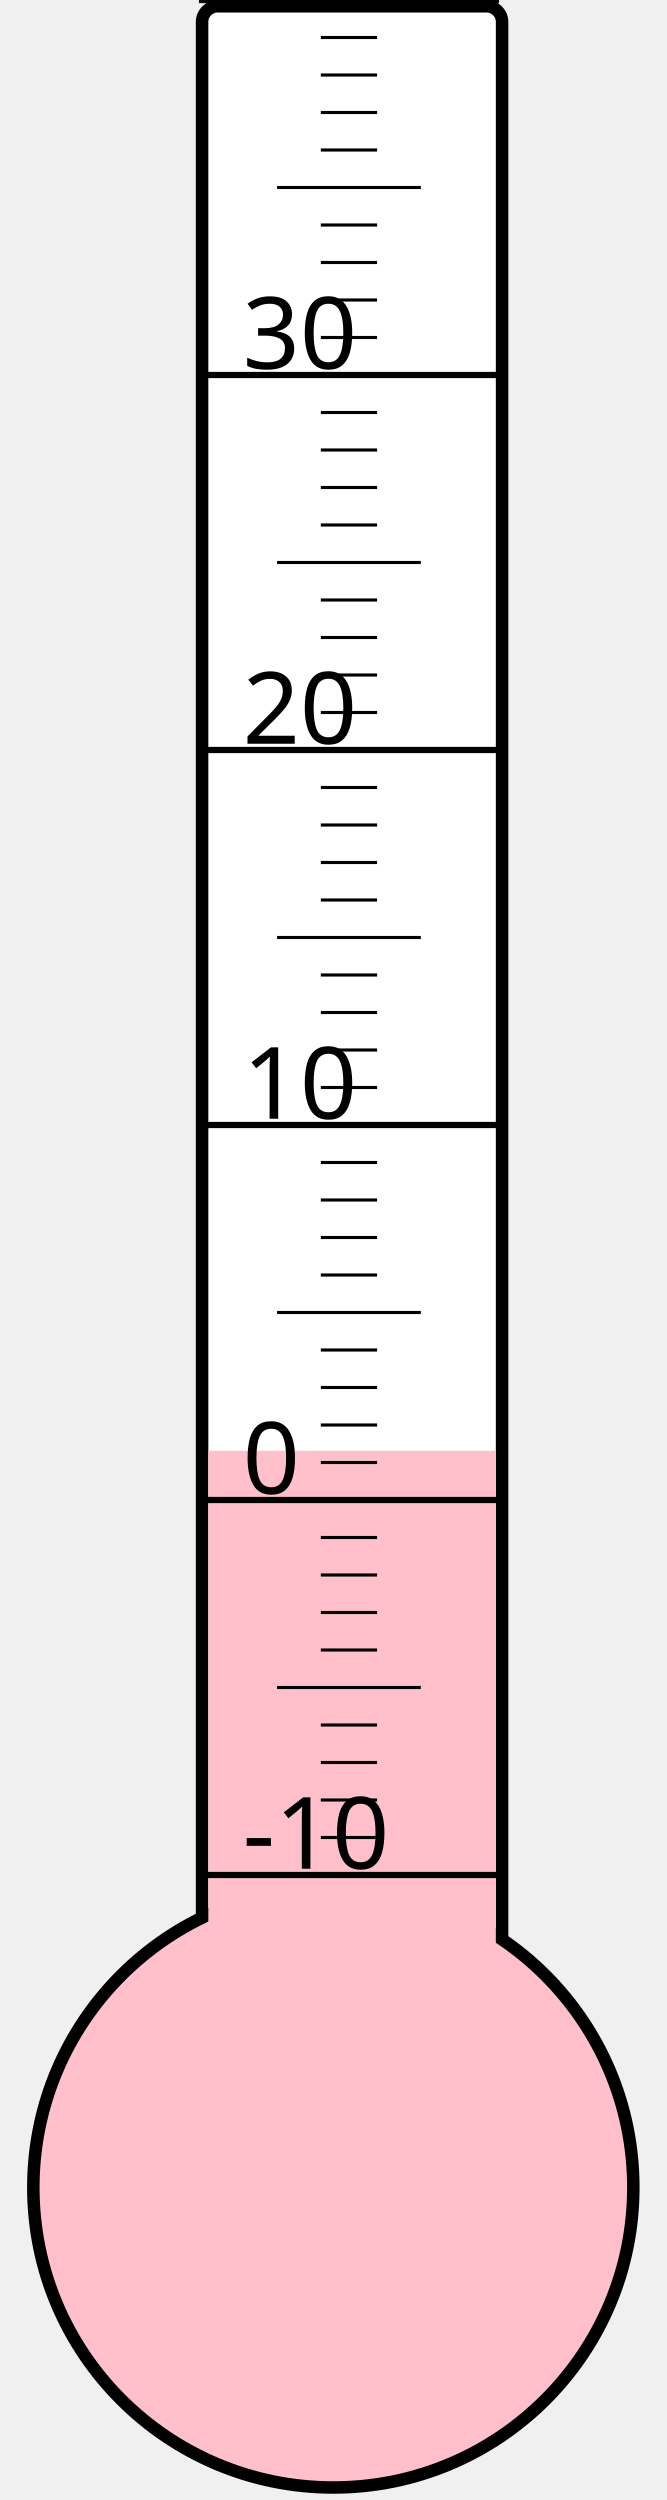
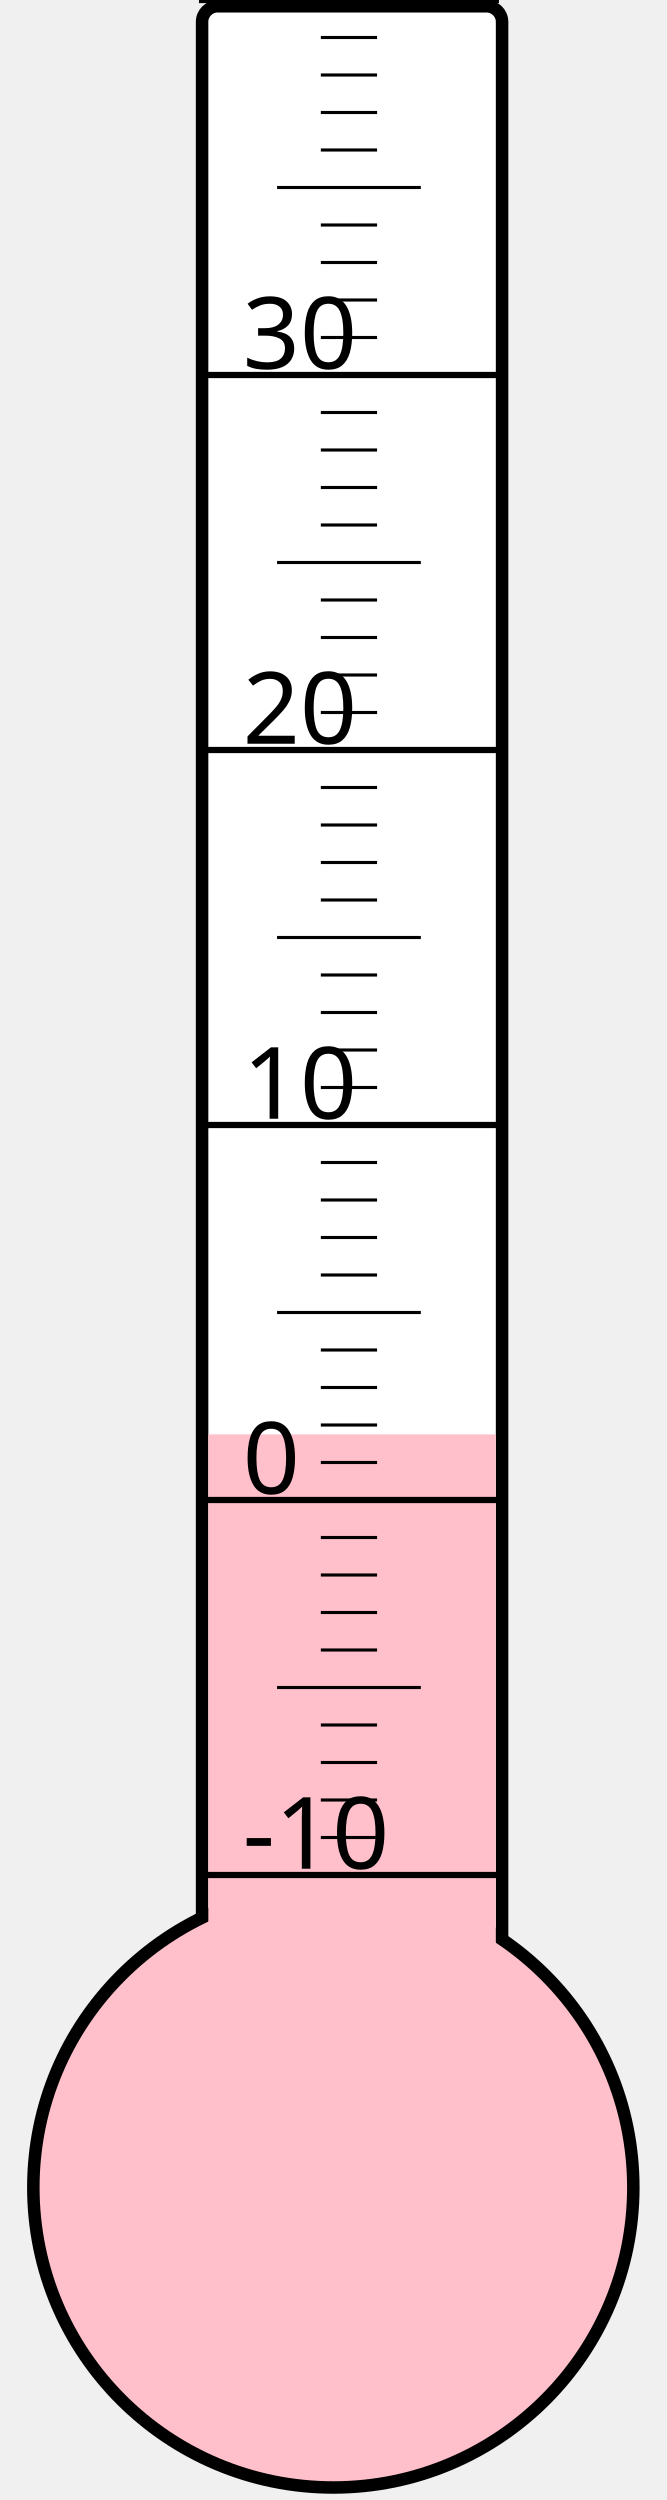
<svg xmlns="http://www.w3.org/2000/svg" width="40px" height="150px" viewBox="0 0 200 800">
  <rect width="200" height="800" x="0" y="0" style="fill: #ffffeb; fill-opacity: 0;" />
  <rect width="96" height="680" x="58" y="2" rx="5" ry="5" style="fill: white; fill-opacity: 1; stroke: black; stroke-width: 4;" />
  <circle cx="100" cy="700" r="96" style="fill: pink; stroke: black; stroke-width: 4;" />
-   <rect width="92" height="235.75" x="60" y="464.25" style="fill: pink; fill-opacity: 1; stroke-width: 0;" />
+   <rect width="92" height="241.0" x="60" y="459.0" style="fill: pink; fill-opacity: 1; stroke-width: 0;" />
  <text x="71" y="598" style="font-family: sans-serif; font-size: 24pt;">-10</text>
  <text x="71" y="478" style="font-family: sans-serif; font-size: 24pt;">0</text>
  <text x="71" y="358" style="font-family: sans-serif; font-size: 24pt;">10</text>
  <text x="71" y="238" style="font-family: sans-serif; font-size: 24pt;">20</text>
  <text x="71" y="118" style="font-family: sans-serif; font-size: 24pt;">30</text>
  <g style="stroke: black;">
    <line x1="57" y1="600" x2="153" y2="600" style="stroke-width: 2;" />
    <line x1="96" y1="588" x2="114" y2="588" style="stroke-width: 1;" />
    <line x1="96" y1="576" x2="114" y2="576" style="stroke-width: 1;" />
    <line x1="96" y1="564" x2="114" y2="564" style="stroke-width: 1;" />
    <line x1="96" y1="552" x2="114" y2="552" style="stroke-width: 1;" />
    <line x1="82" y1="540" x2="128" y2="540" style="stroke-width: 1;" />
    <line x1="96" y1="528" x2="114" y2="528" style="stroke-width: 1;" />
    <line x1="96" y1="516" x2="114" y2="516" style="stroke-width: 1;" />
    <line x1="96" y1="504" x2="114" y2="504" style="stroke-width: 1;" />
    <line x1="96" y1="492" x2="114" y2="492" style="stroke-width: 1;" />
    <line x1="57" y1="480" x2="153" y2="480" style="stroke-width: 2;" />
    <line x1="96" y1="468" x2="114" y2="468" style="stroke-width: 1;" />
    <line x1="96" y1="456" x2="114" y2="456" style="stroke-width: 1;" />
    <line x1="96" y1="444" x2="114" y2="444" style="stroke-width: 1;" />
    <line x1="96" y1="432" x2="114" y2="432" style="stroke-width: 1;" />
    <line x1="82" y1="420" x2="128" y2="420" style="stroke-width: 1;" />
    <line x1="96" y1="408" x2="114" y2="408" style="stroke-width: 1;" />
    <line x1="96" y1="396" x2="114" y2="396" style="stroke-width: 1;" />
    <line x1="96" y1="384" x2="114" y2="384" style="stroke-width: 1;" />
    <line x1="96" y1="372" x2="114" y2="372" style="stroke-width: 1;" />
    <line x1="57" y1="360" x2="153" y2="360" style="stroke-width: 2;" />
    <line x1="96" y1="348" x2="114" y2="348" style="stroke-width: 1;" />
    <line x1="96" y1="336" x2="114" y2="336" style="stroke-width: 1;" />
    <line x1="96" y1="324" x2="114" y2="324" style="stroke-width: 1;" />
    <line x1="96" y1="312" x2="114" y2="312" style="stroke-width: 1;" />
    <line x1="82" y1="300" x2="128" y2="300" style="stroke-width: 1;" />
    <line x1="96" y1="288" x2="114" y2="288" style="stroke-width: 1;" />
    <line x1="96" y1="276" x2="114" y2="276" style="stroke-width: 1;" />
    <line x1="96" y1="264" x2="114" y2="264" style="stroke-width: 1;" />
    <line x1="96" y1="252" x2="114" y2="252" style="stroke-width: 1;" />
    <line x1="57" y1="240" x2="153" y2="240" style="stroke-width: 2;" />
    <line x1="96" y1="228" x2="114" y2="228" style="stroke-width: 1;" />
    <line x1="96" y1="216" x2="114" y2="216" style="stroke-width: 1;" />
    <line x1="96" y1="204" x2="114" y2="204" style="stroke-width: 1;" />
    <line x1="96" y1="192" x2="114" y2="192" style="stroke-width: 1;" />
    <line x1="82" y1="180" x2="128" y2="180" style="stroke-width: 1;" />
    <line x1="96" y1="168" x2="114" y2="168" style="stroke-width: 1;" />
    <line x1="96" y1="156" x2="114" y2="156" style="stroke-width: 1;" />
    <line x1="96" y1="144" x2="114" y2="144" style="stroke-width: 1;" />
    <line x1="96" y1="132" x2="114" y2="132" style="stroke-width: 1;" />
    <line x1="57" y1="120" x2="153" y2="120" style="stroke-width: 2;" />
    <line x1="96" y1="108" x2="114" y2="108" style="stroke-width: 1;" />
    <line x1="96" y1="96" x2="114" y2="96" style="stroke-width: 1;" />
    <line x1="96" y1="84" x2="114" y2="84" style="stroke-width: 1;" />
    <line x1="96" y1="72" x2="114" y2="72" style="stroke-width: 1;" />
    <line x1="82" y1="60" x2="128" y2="60" style="stroke-width: 1;" />
    <line x1="96" y1="48" x2="114" y2="48" style="stroke-width: 1;" />
    <line x1="96" y1="36" x2="114" y2="36" style="stroke-width: 1;" />
    <line x1="96" y1="24" x2="114" y2="24" style="stroke-width: 1;" />
    <line x1="96" y1="12" x2="114" y2="12" style="stroke-width: 1;" />
    <line x1="57" y1="0" x2="153" y2="0" style="stroke-width: 2;" />
  </g>
</svg>
